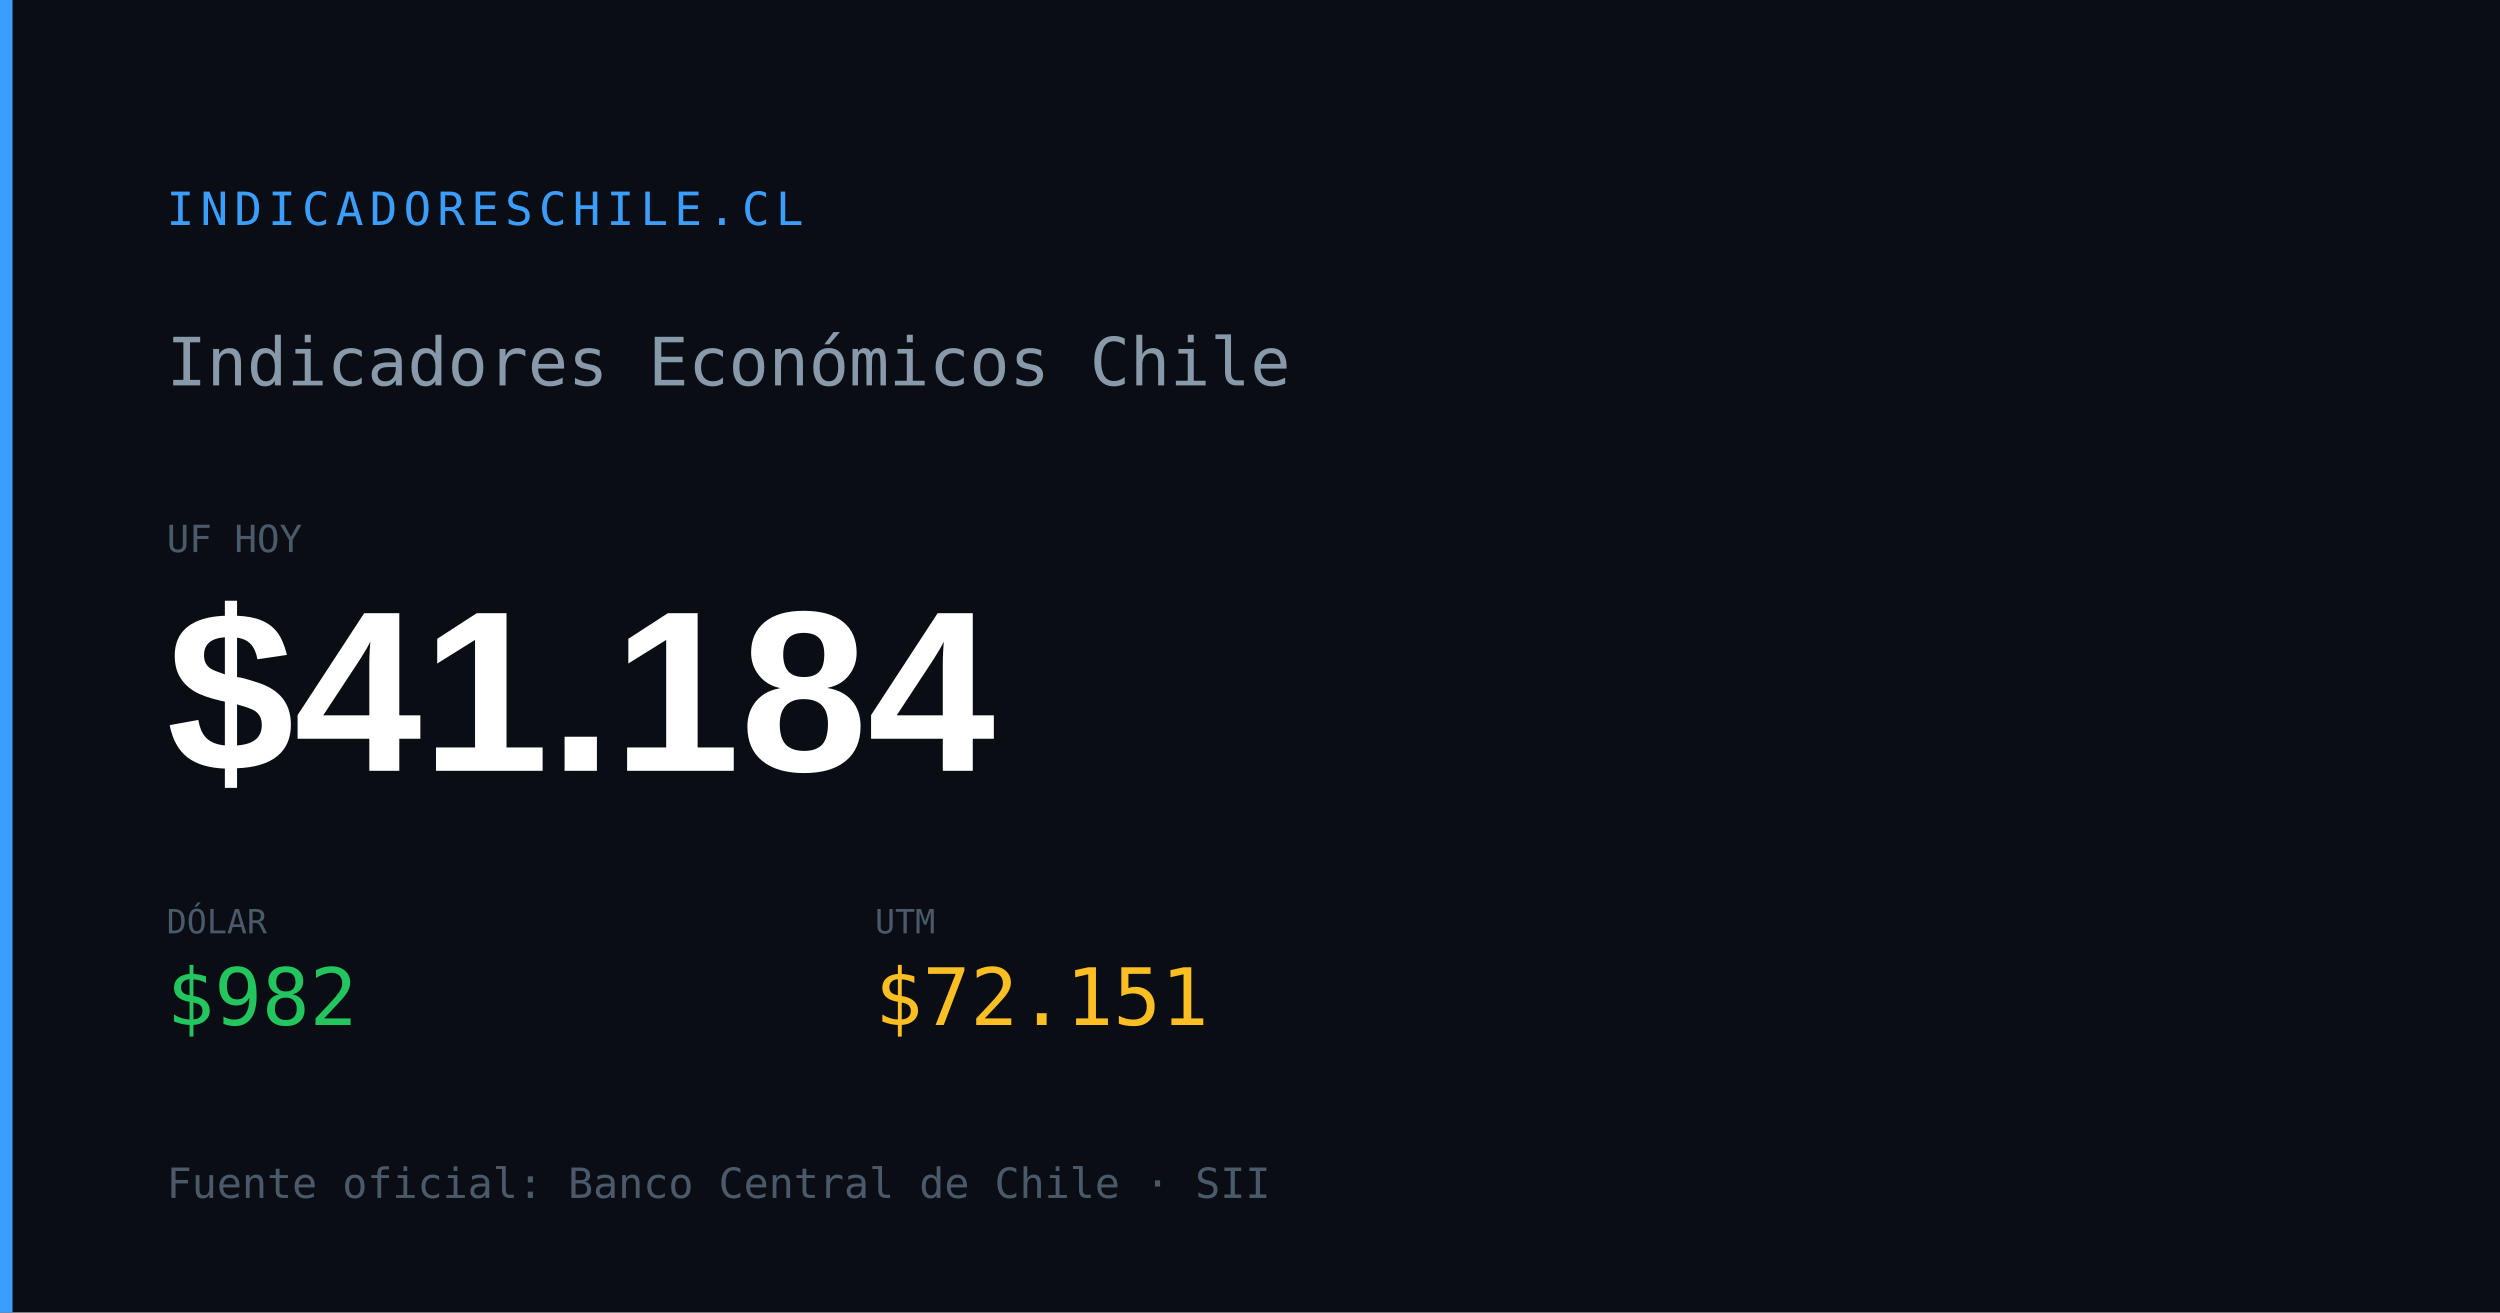
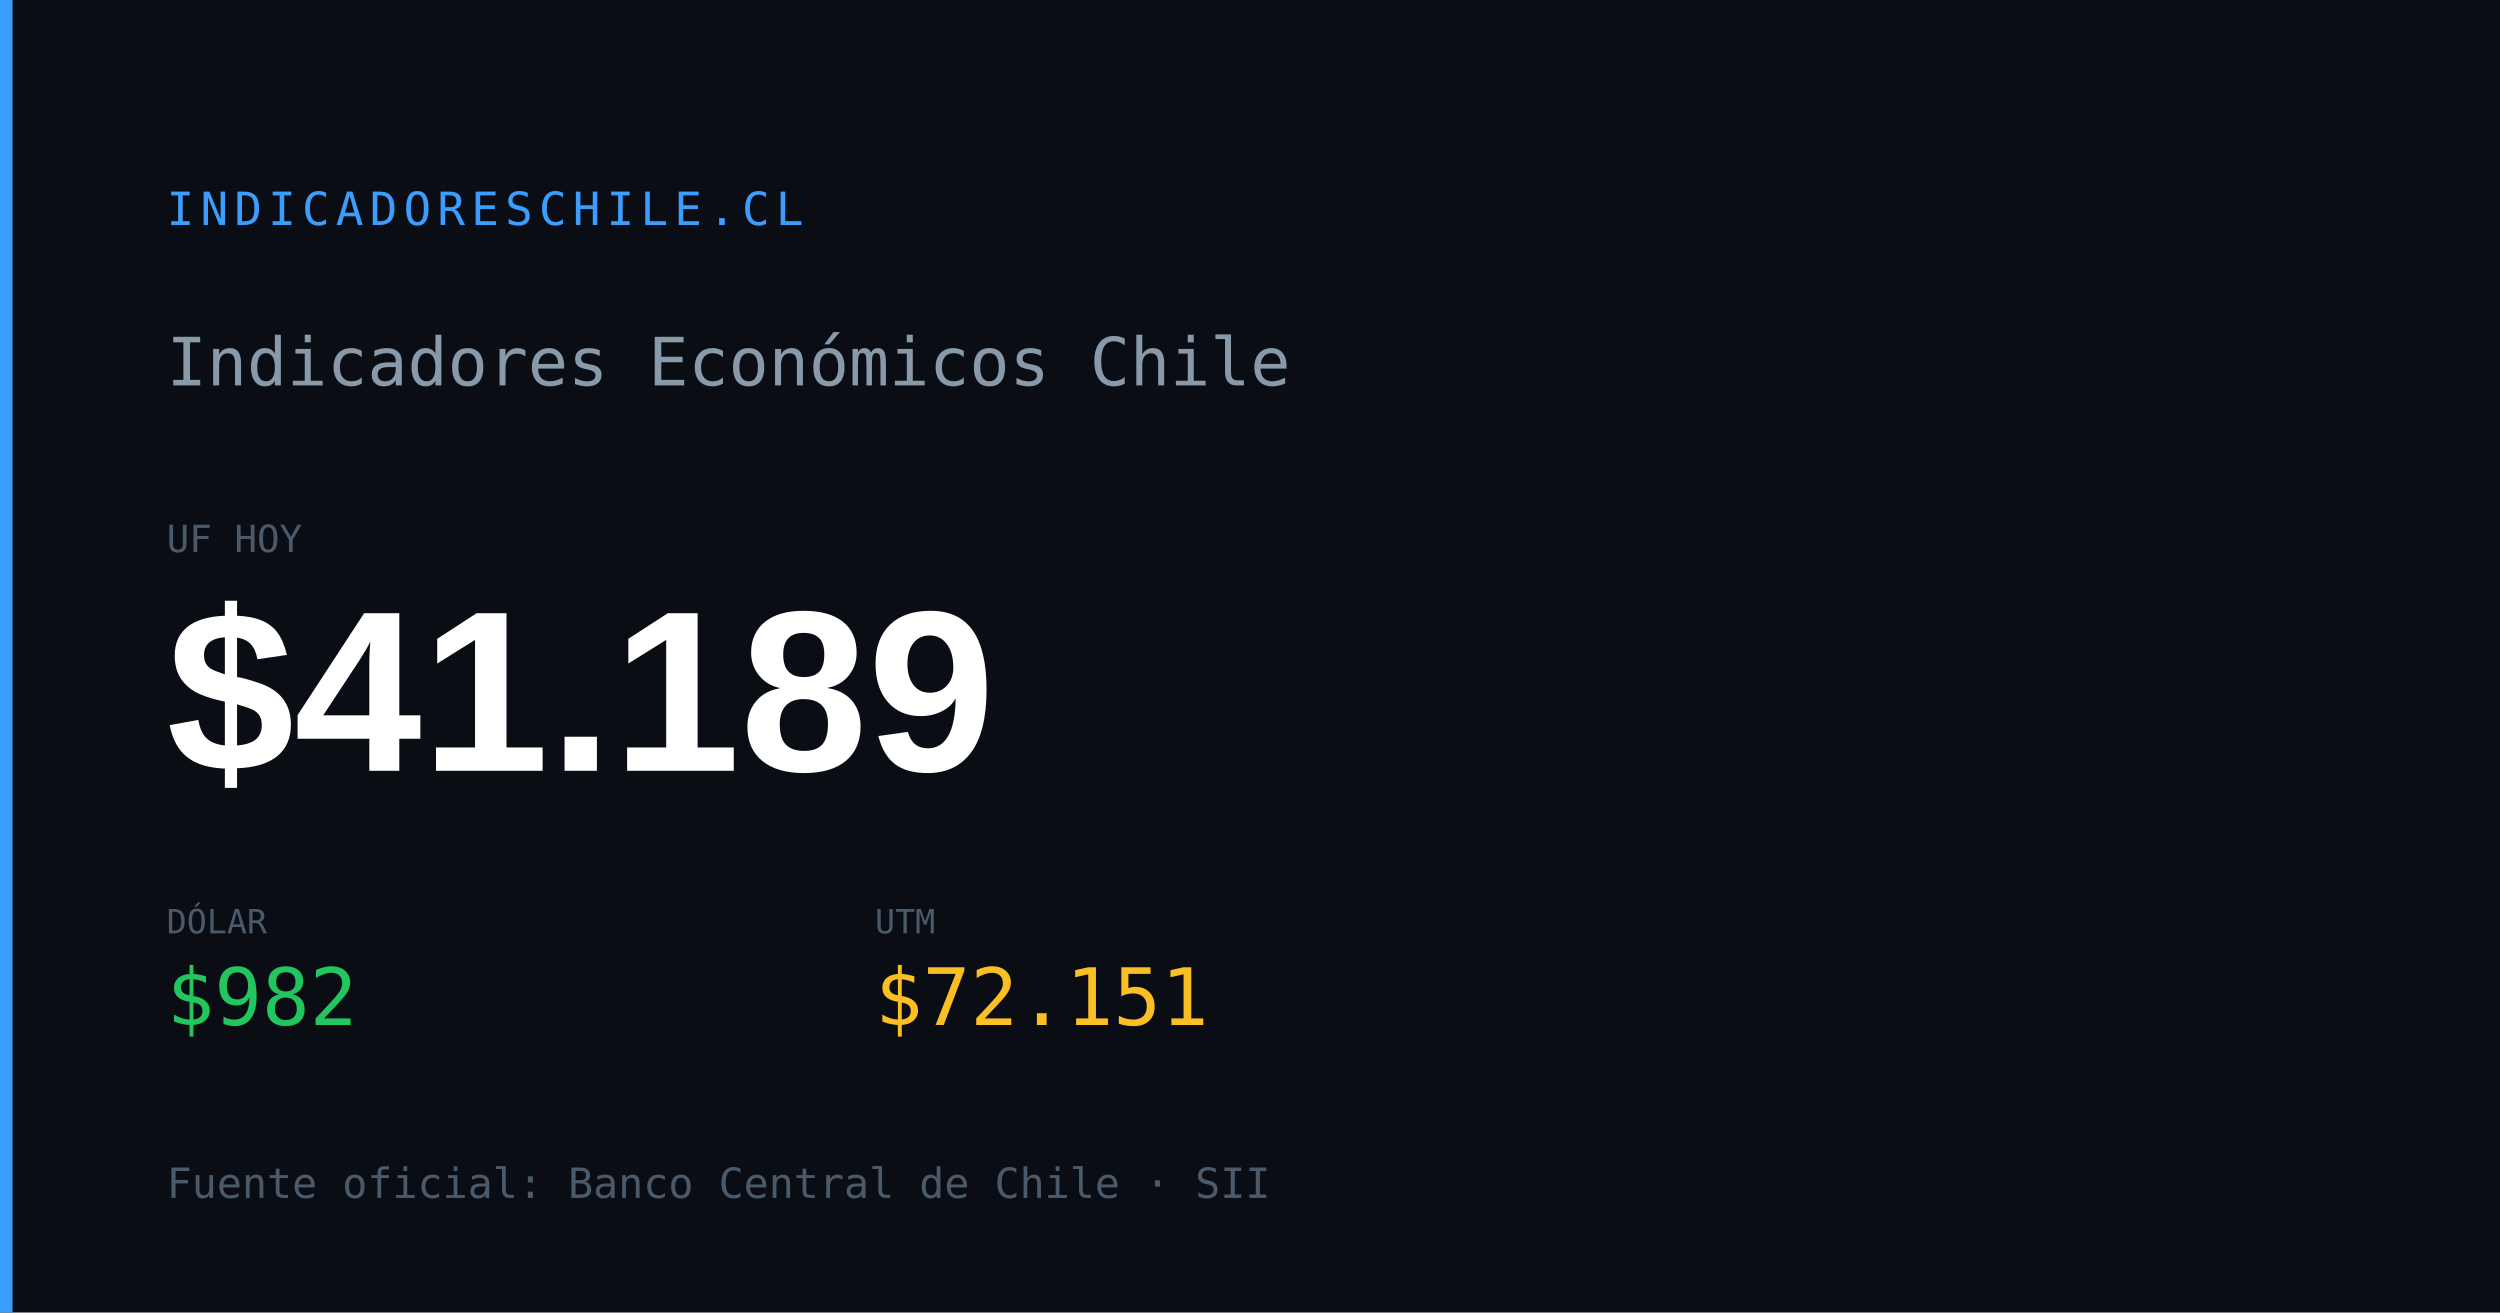
<svg xmlns="http://www.w3.org/2000/svg" width="1200" height="630" viewBox="0 0 1200 630">
  <rect width="1200" height="630" fill="#0a0e14" />
  <rect x="0" y="0" width="6" height="630" fill="#3b9eff" />
  <text x="80" y="108" font-family="monospace" font-size="22" fill="#3b9eff" letter-spacing="3">INDICADORESCHILE.CL</text>
  <text x="80" y="185" font-family="monospace" font-size="32" fill="#8899aa">Indicadores Económicos Chile</text>
  <text x="80" y="265" font-family="monospace" font-size="18" fill="#4a5a6a">UF HOY</text>
-   <text x="80" y="370" font-family="Arial,sans-serif" font-size="110" font-weight="700" fill="#ffffff" id="og-dash-uf">$41.184</text>
+   <text x="80" y="370" font-family="Arial,sans-serif" font-size="110" font-weight="700" fill="#ffffff" id="og-dash-uf">$41.189</text>
  <text x="80" y="448" font-family="monospace" font-size="16" fill="#4a5a6a">DÓLAR</text>
  <text x="80" y="492" font-family="monospace" font-size="38" font-weight="500" fill="#22c55e" id="og-dash-dolar">$982</text>
  <text x="420" y="448" font-family="monospace" font-size="16" fill="#4a5a6a">UTM</text>
  <text x="420" y="492" font-family="monospace" font-size="38" font-weight="500" fill="#fbbf24" id="og-dash-utm">$72.151</text>
  <text x="80" y="575" font-family="monospace" font-size="20" fill="#4a5a6a">Fuente oficial: Banco Central de Chile · SII</text>
</svg>
